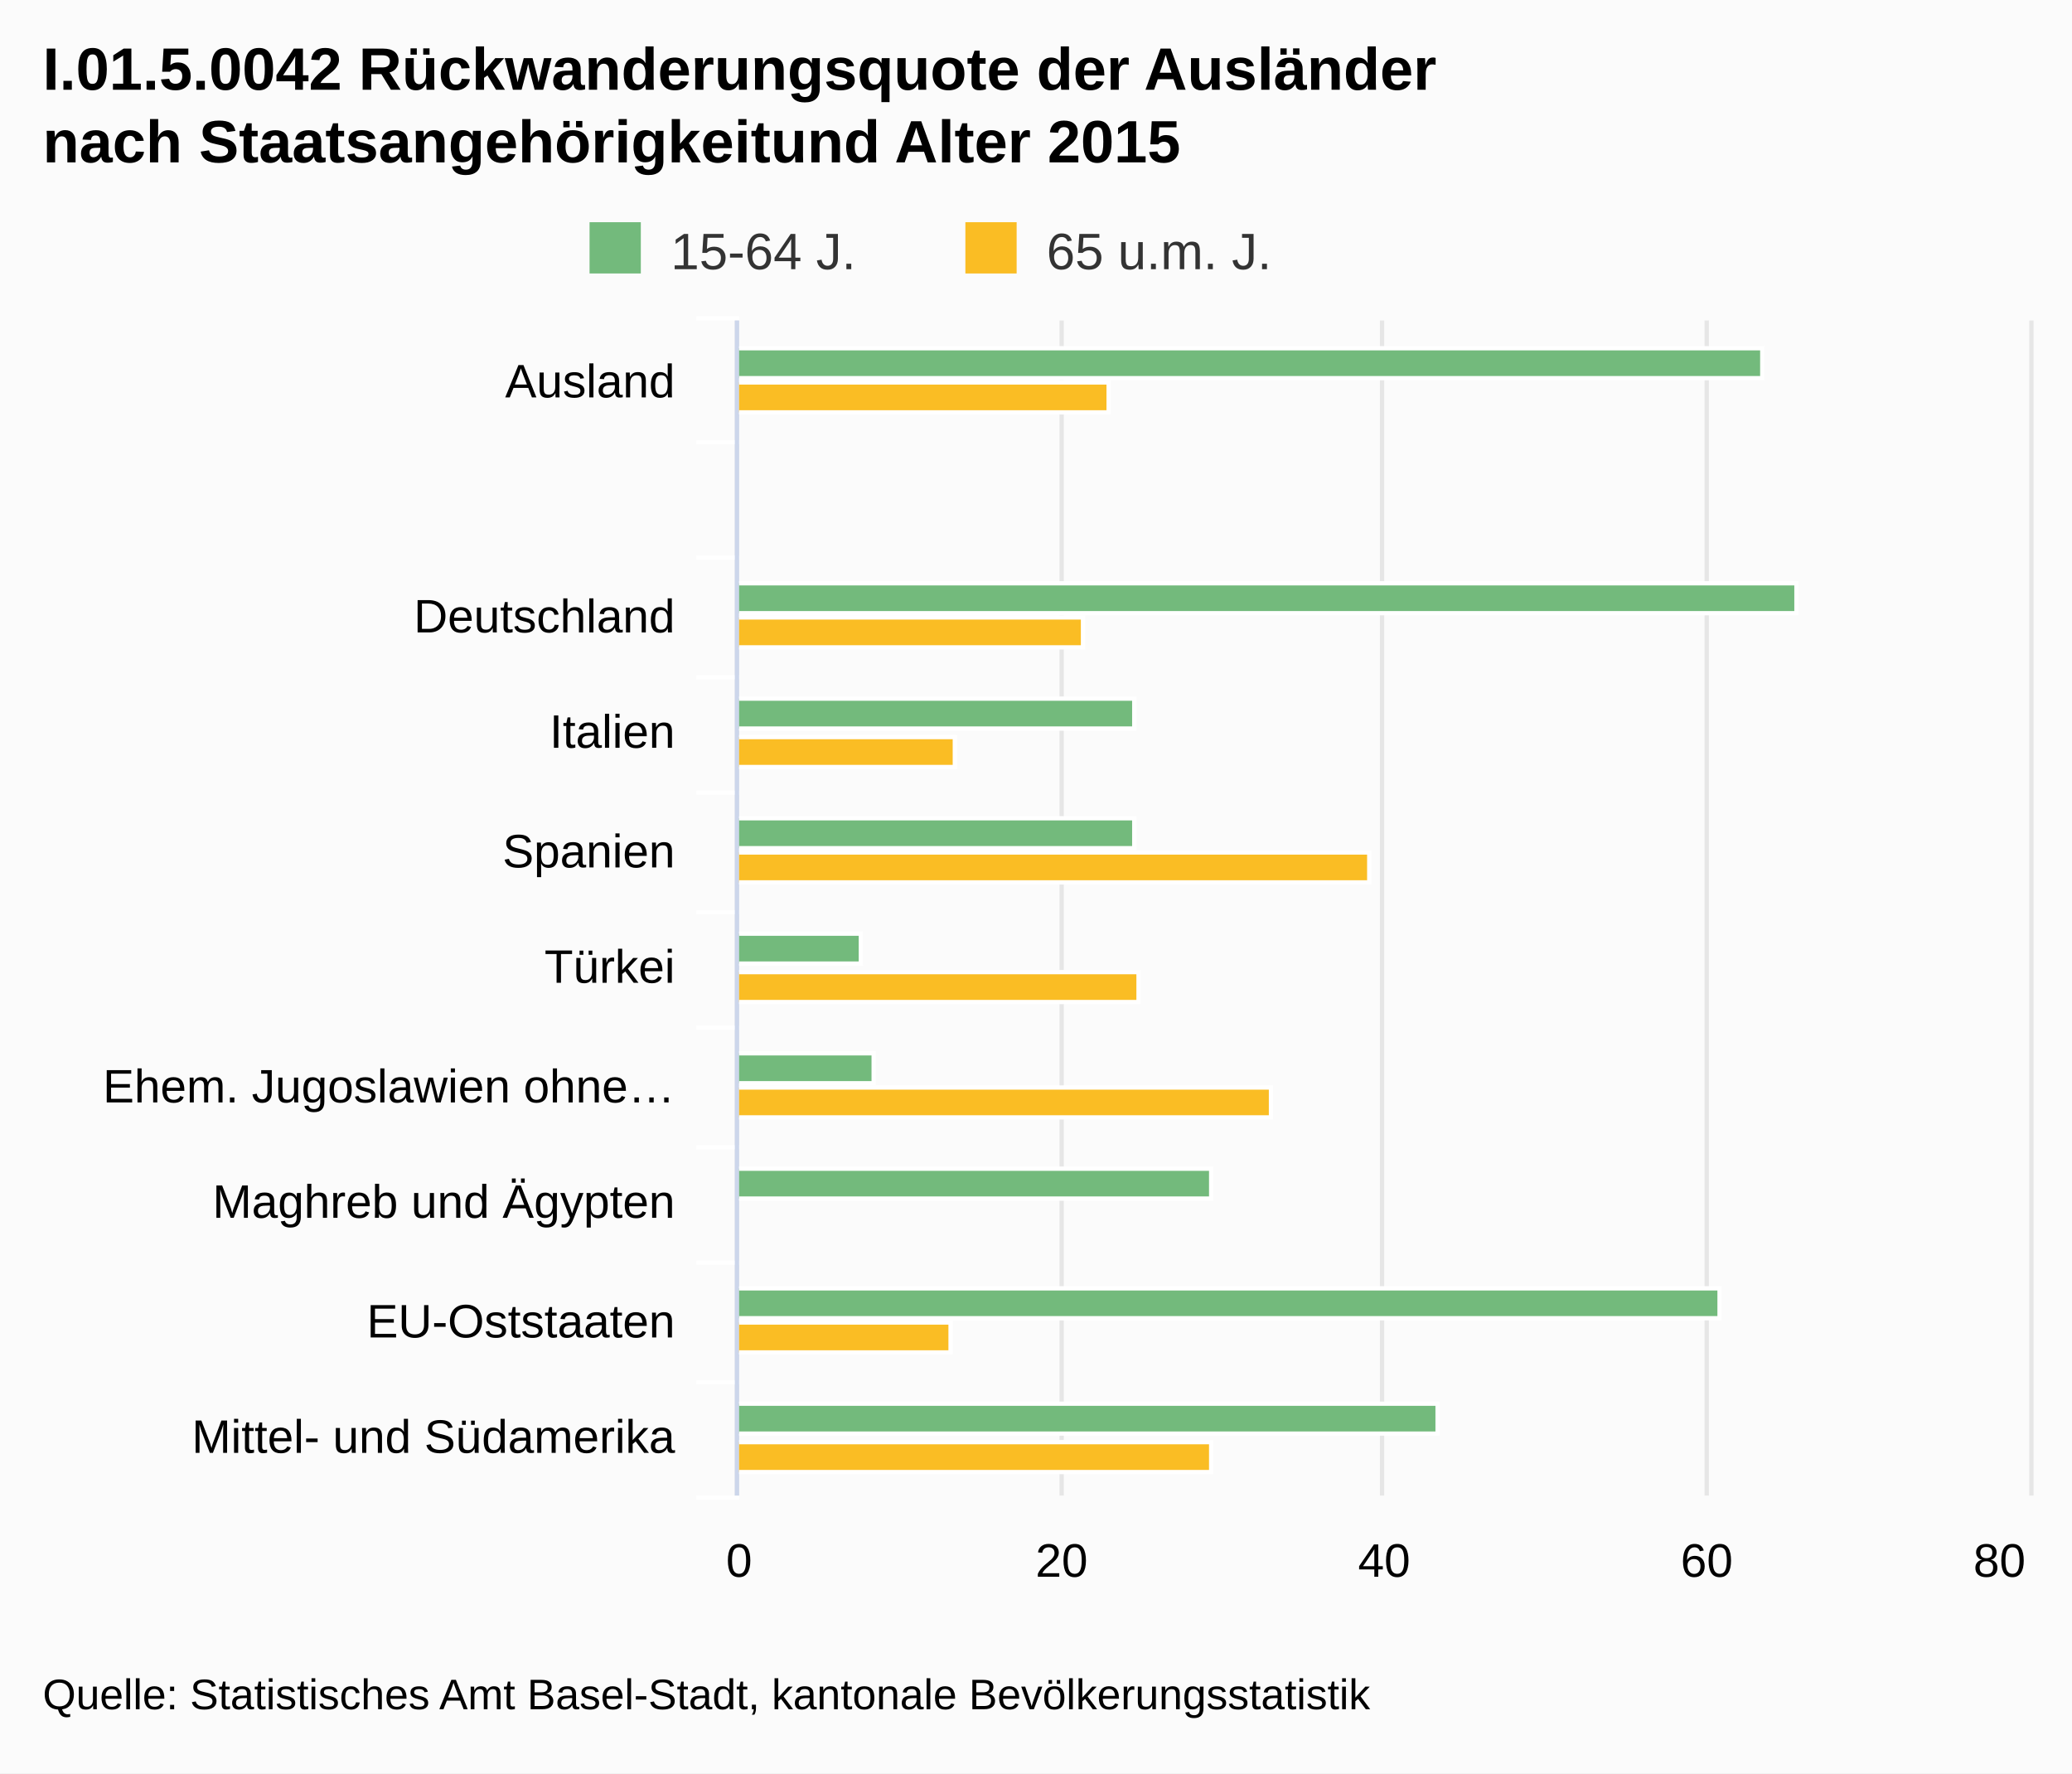
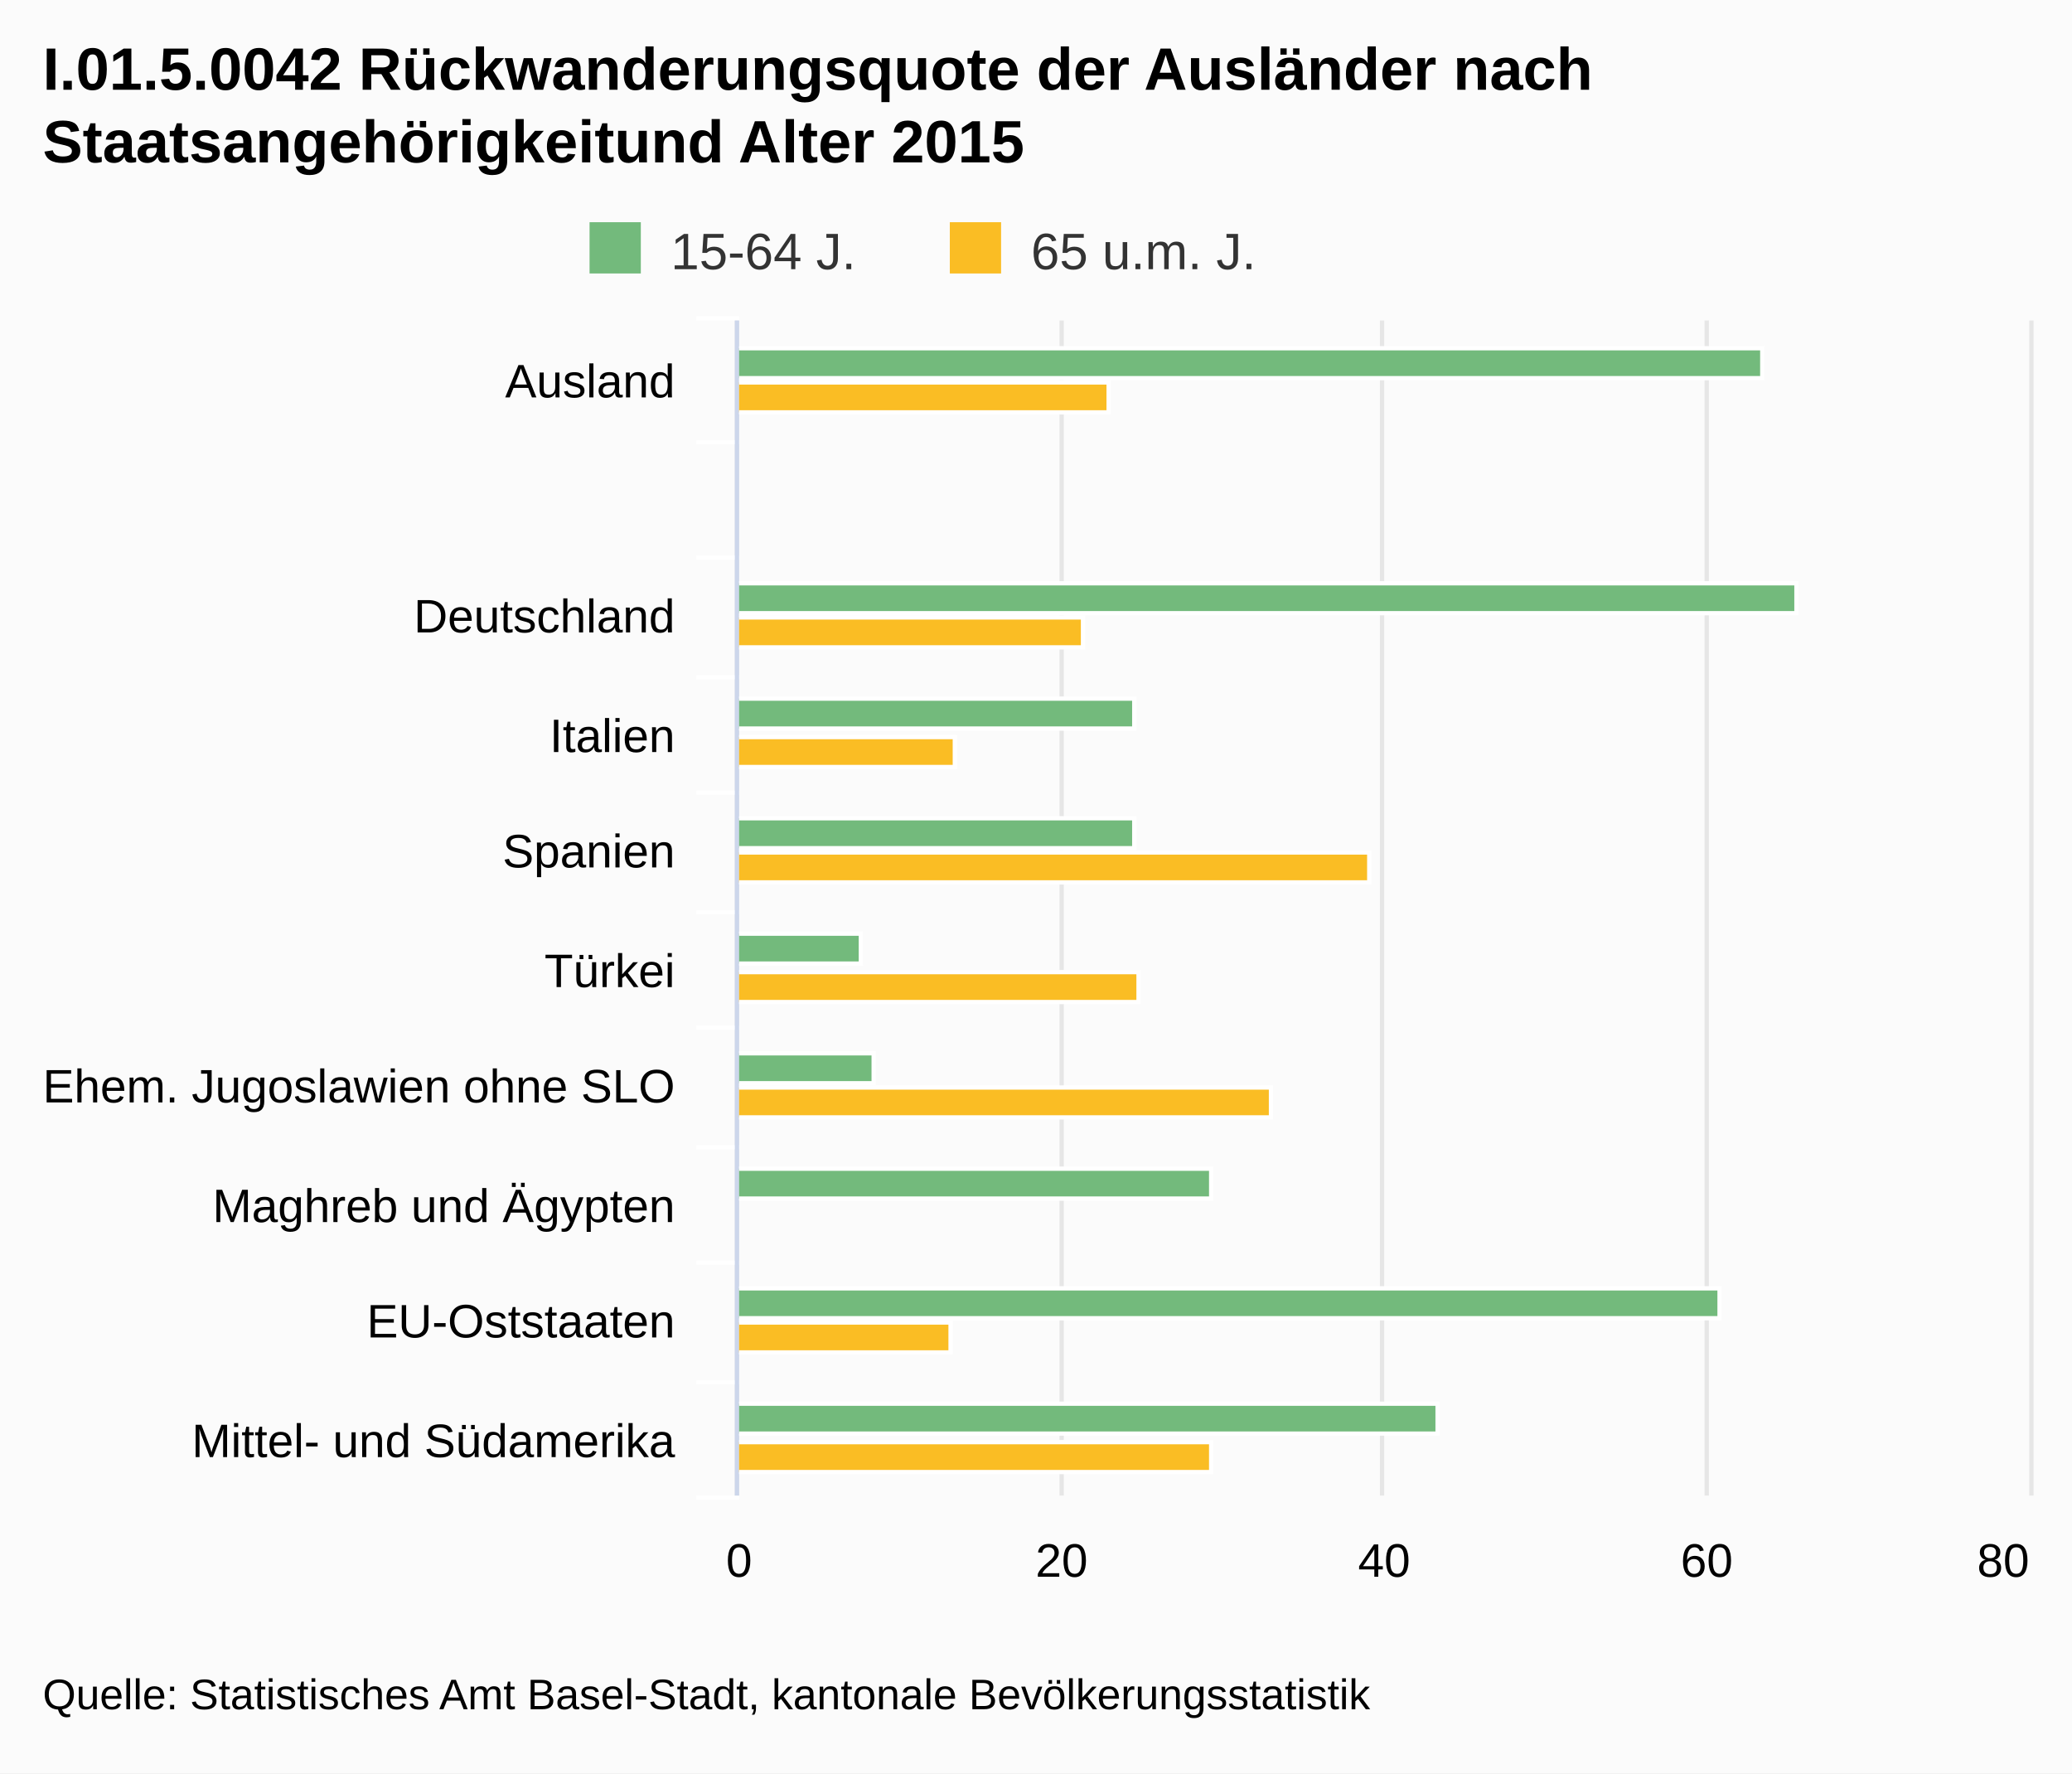
<svg xmlns="http://www.w3.org/2000/svg" class="highcharts-root" viewBox="0 0 485 415" font-family="Arial" font-size="12">
  <defs>
    <clipPath id="a">
      <path fill="none" d="M0 0h275v302H0z" />
    </clipPath>
  </defs>
  <rect fill="#fbfbfb" class="highcharts-background" width="485" height="415" rx="0" ry="0" />
  <path fill="none" class="highcharts-plot-background" d="M173 75h302v275H173z" />
  <g class="highcharts-grid highcharts-xaxis-grid">
    <path fill="none" class="highcharts-grid-line" d="M173 103.5h302m-302 27h302m-302 28h302m-302 27h302m-302 28h302m-302 27h302m-302 28h302m-302 27h302m-302 28h302m-302 27h302m-302-275h302" />
  </g>
  <g class="highcharts-grid highcharts-yaxis-grid">
    <path fill="none" stroke="#e6e6e6" class="highcharts-grid-line" d="M172.5 75v275m76-275v275m75-275v275m76-275v275m76-275v275" />
  </g>
  <path fill="none" class="highcharts-plot-border" d="M173 75h302v275H173z" />
  <g class="highcharts-axis highcharts-xaxis">
    <path fill="none" class="highcharts-tick" stroke="#FFF" d="M173 103.5h-10m10 27h-10m10 28h-10m10 27h-10m10 28h-10m10 27h-10m10 28h-10m10 27h-10m10 28h-10m10 27h-10m10-276h-10" />
    <path fill="none" class="highcharts-axis-line" stroke="#ccd6eb" d="M172.5 75v275" />
  </g>
  <g class="highcharts-axis highcharts-yaxis">
    <path fill="none" class="highcharts-axis-line" d="M173 350h302" />
  </g>
  <g class="highcharts-series-group">
    <g class="highcharts-series highcharts-series-0 highcharts-column-series highcharts-color-undefined highcharts-tracker" transform="matrix(0 -1 -1 0 475 350)" clip-path="url(#a)">
      <path fill="#73BA7C" class="highcharts-point" stroke="#fff" d="M261.5 62.5h7v240h-7zm-55-8h7v248h-7zm-27 155h7v93h-7zm-28 0h7v93h-7zm-27 64h7v29h-7zm-28-3h7v32h-7zm-27-79h7v111h-7zm-28-119h7v230h-7zm-27 66h7v164h-7z" />
    </g>
    <g class="highcharts-series highcharts-series-1 highcharts-column-series highcharts-color-undefined highcharts-tracker" transform="matrix(0 -1 -1 0 475 350)" clip-path="url(#a)">
      <path fill="#FABD24" class="highcharts-point" stroke="#fff" d="M253.5 215.5h7v87h-7zm-55 6h7v81h-7zm-28 30h7v51h-7zm-27-97h7v148h-7zm-28 54h7v94h-7zm-27-31h7v125h-7zm-55 75h7v50h-7zm-28-61h7v111h-7z" />
    </g>
  </g>
  <text x="10" class="highcharts-title" style="width:421px" y="21" color="#000" font-size="14" font-weight="700">
-     <tspan>I.01.5.0042 Rückwanderungsquote der Ausländer</tspan>
-     <tspan dy="17" x="10">nach Staatsangehörigkeitund Alter 2015</tspan>
+     <tspan>I.01.5.0042 Rückwanderungsquote der Ausländer nach</tspan>
+     <tspan dy="17" x="10">Staatsangehörigkeitund Alter 2015</tspan>
  </text>
  <g class="highcharts-legend" transform="translate(128 45)">
-     <rect fill="none" class="highcharts-legend-box" rx="0" ry="0" width="183" height="26" />
+     <rect fill="none" class="highcharts-legend-box" rx="0" ry="0" width="173" height="25" />
    <g class="highcharts-legend-item highcharts-column-series highcharts-color-undefined highcharts-series-0">
      <text x="21" y="15" color="#333" font-weight="400" cursor="pointer" fill="#333" transform="translate(8 3)">
        <tspan>15-64 J.</tspan>
      </text>
      <path fill="#73BA7C" class="highcharts-point" d="M10 7h12v12H10z" />
    </g>
    <g class="highcharts-legend-item highcharts-column-series highcharts-color-undefined highcharts-series-1">
-       <text x="21" y="15" color="#333" font-weight="400" cursor="pointer" fill="#333" transform="translate(95.969 3)">
+       <text x="21" y="15" color="#333" font-weight="400" cursor="pointer" fill="#333" transform="translate(92.328 3)">
        <tspan>65 u.m. J.</tspan>
      </text>
-       <path fill="#FABD24" class="highcharts-point" d="M97.969 7h12v12h-12z" />
+       <path fill="#FABD24" class="highcharts-point" d="M94.328 7h12v12h-12z" />
    </g>
  </g>
  <g class="highcharts-axis-labels highcharts-xaxis-labels" text-anchor="end" color="#000" cursor="default" font-size="11">
    <text x="158" style="width:150px" y="93">
      <tspan>Ausland</tspan>
    </text>
    <text x="158" style="width:150px" y="148">
      <tspan>Deutschland</tspan>
    </text>
-     <text x="158" style="width:150px" y="175">
+     <text x="158" style="width:150px" y="176">
      <tspan>Italien</tspan>
    </text>
    <text x="158" style="width:150px" y="203">
      <tspan>Spanien</tspan>
    </text>
-     <text x="158" style="width:150px" y="230">
+     <text x="158" style="width:150px" y="231">
      <tspan>Türkei</tspan>
    </text>
-     <text x="158" style="width:150px" y="258" text-overflow="ellipsis">
-       <tspan>Ehem. Jugoslawien ohne…</tspan>
+     <text x="158" style="width:150px" y="258">
+       <tspan>Ehem. Jugoslawien ohne SLO</tspan>
    </text>
-     <text x="158" style="width:150px" y="285">
+     <text x="158" style="width:150px" y="286">
      <tspan>Maghreb und Ägypten</tspan>
    </text>
    <text x="158" style="width:150px" y="313">
      <tspan>EU-Oststaaten</tspan>
    </text>
-     <text x="158" style="width:150px" y="340">
+     <text x="158" style="width:150px" y="341">
      <tspan>Mittel- und Südamerika</tspan>
    </text>
  </g>
  <g class="highcharts-axis-labels highcharts-yaxis-labels" text-anchor="middle" color="#000" cursor="default" font-size="11">
    <text x="173" style="width:66px" y="369">
      <tspan>0</tspan>
    </text>
    <text x="248.5" style="width:66px" y="369">
      <tspan>20</tspan>
    </text>
    <text x="324" style="width:66px" y="369">
      <tspan>40</tspan>
    </text>
    <text x="399.5" style="width:66px" y="369">
      <tspan>60</tspan>
    </text>
-     <text x="468.016" style="width:66px" y="369">
+     <text x="468.891" style="width:66px" y="369">
      <tspan>80</tspan>
    </text>
  </g>
  <text x="10" class="highcharts-credits" y="400" cursor="default" color="#000" font-size="10">
    <tspan>Quelle: Statistisches Amt Basel-Stadt, kantonale Bevölkerungsstatistik</tspan>
  </text>
</svg>
